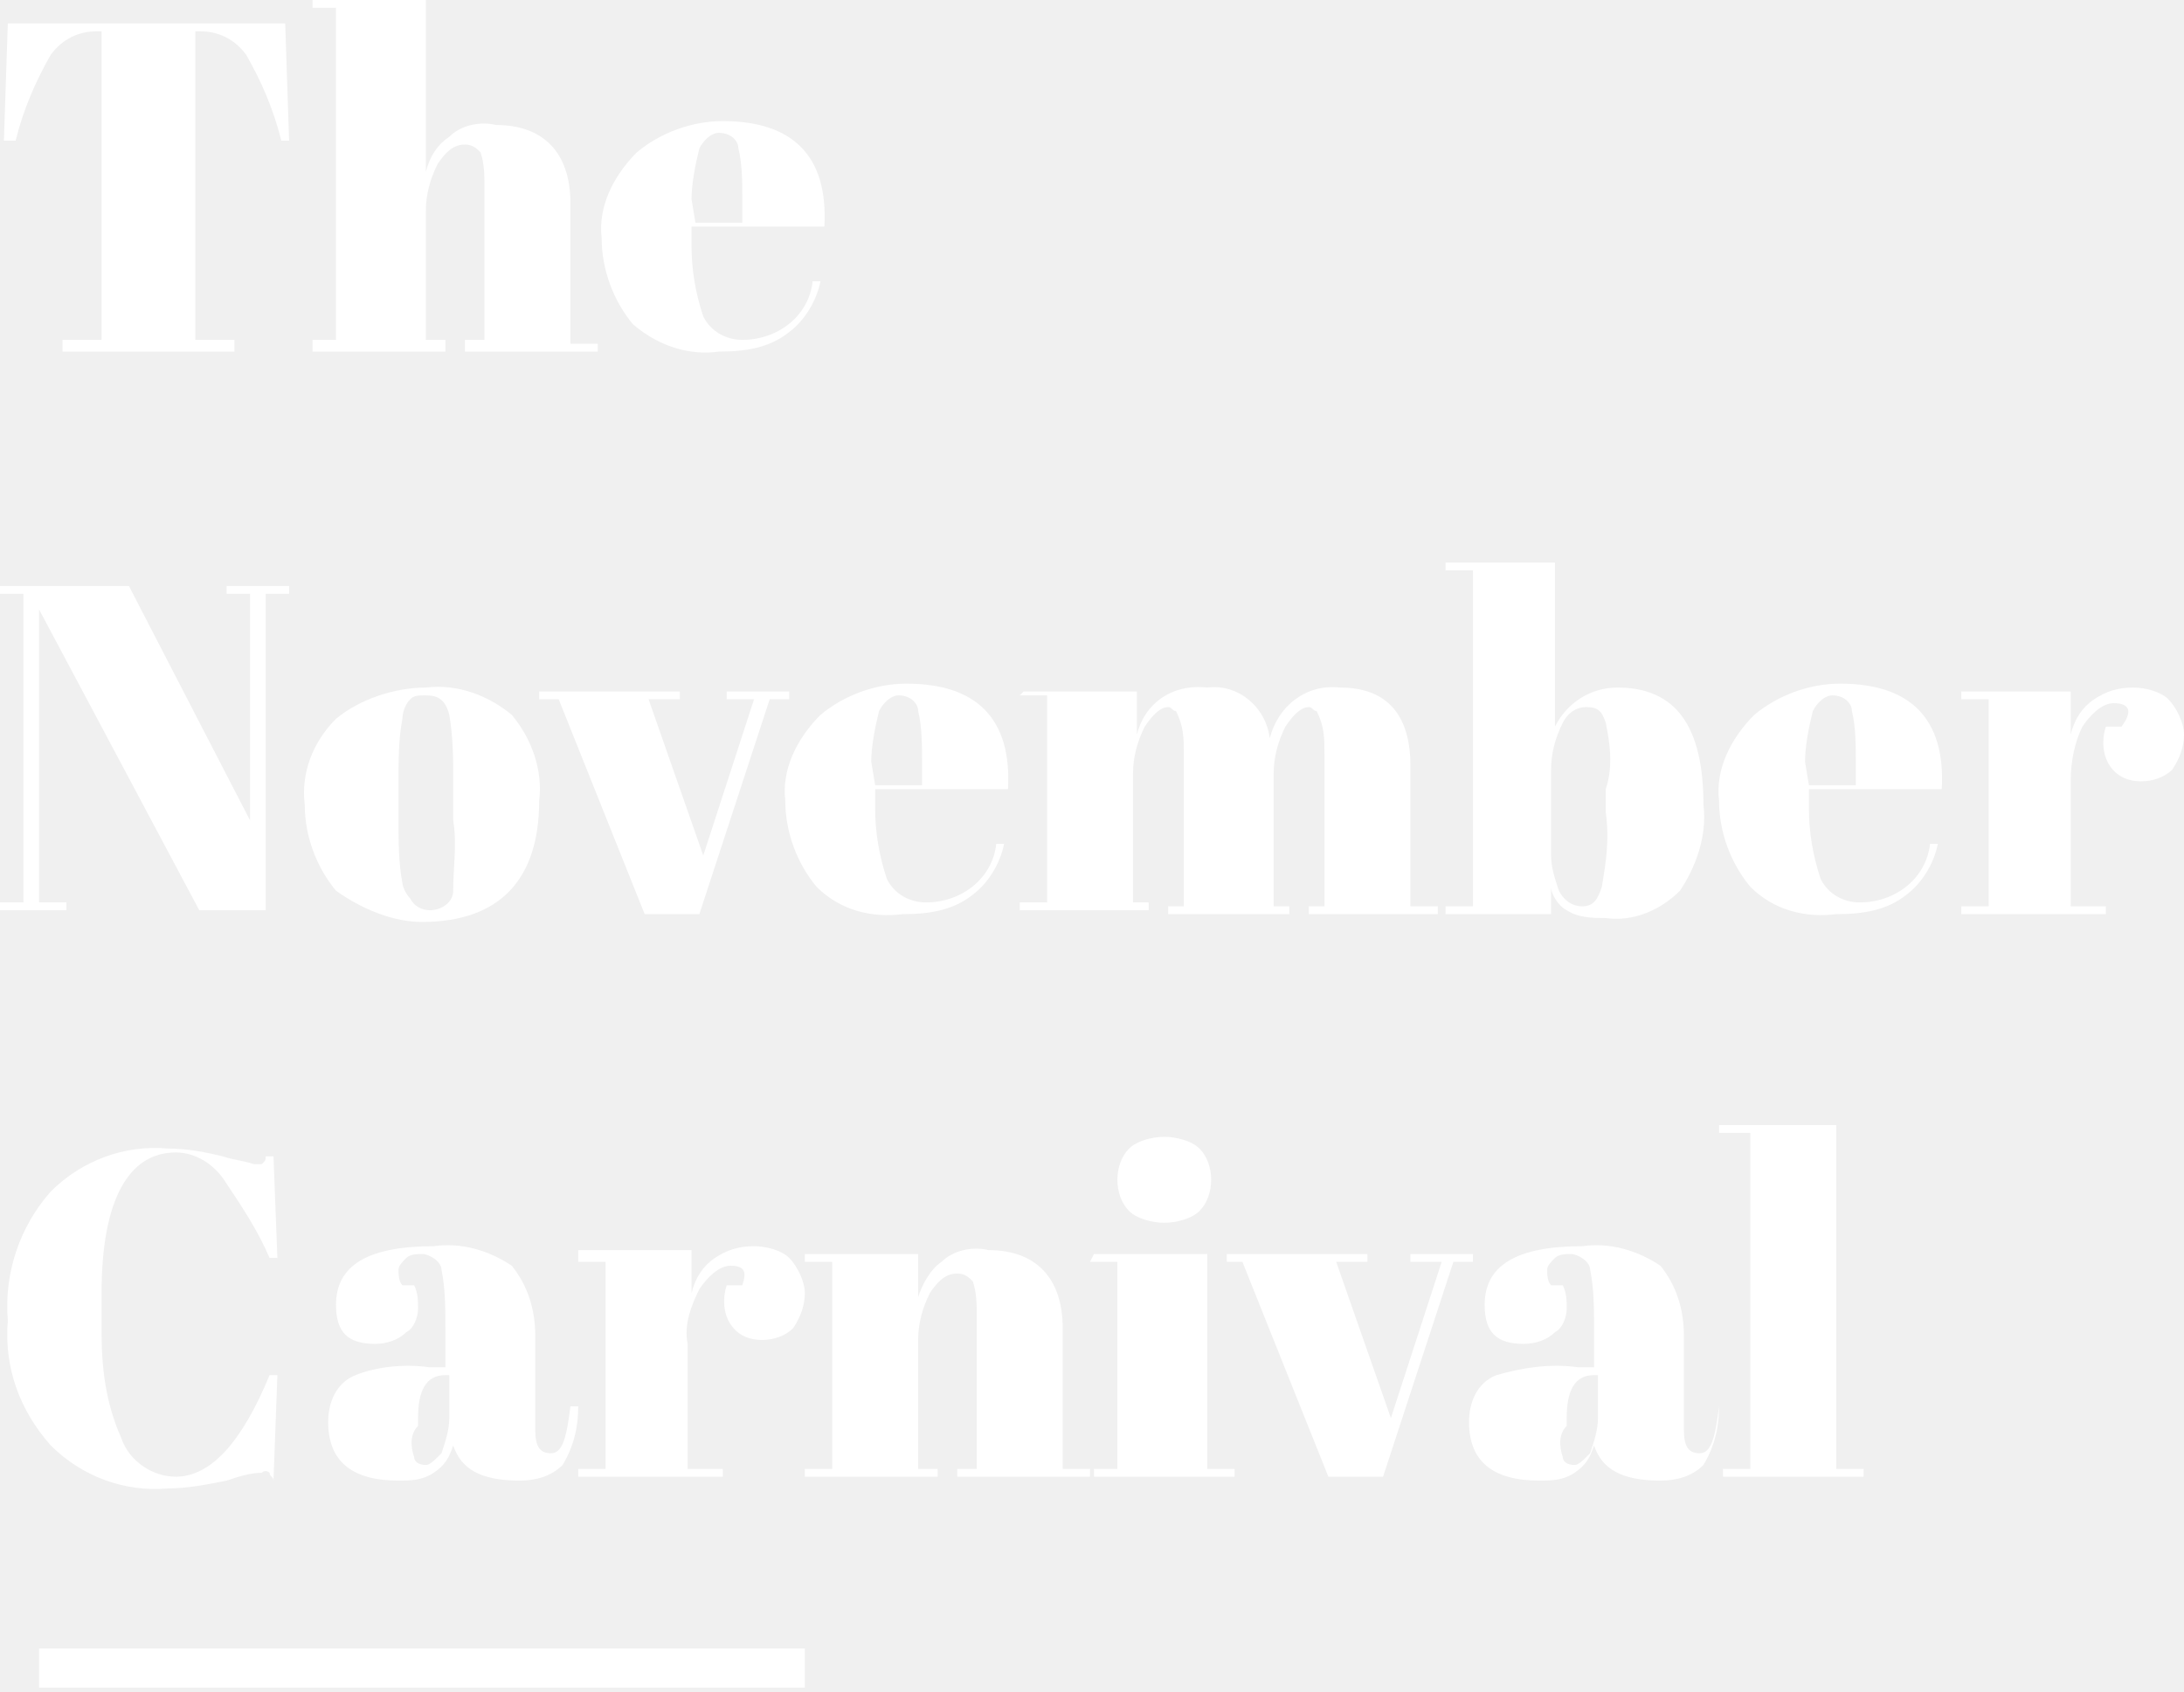
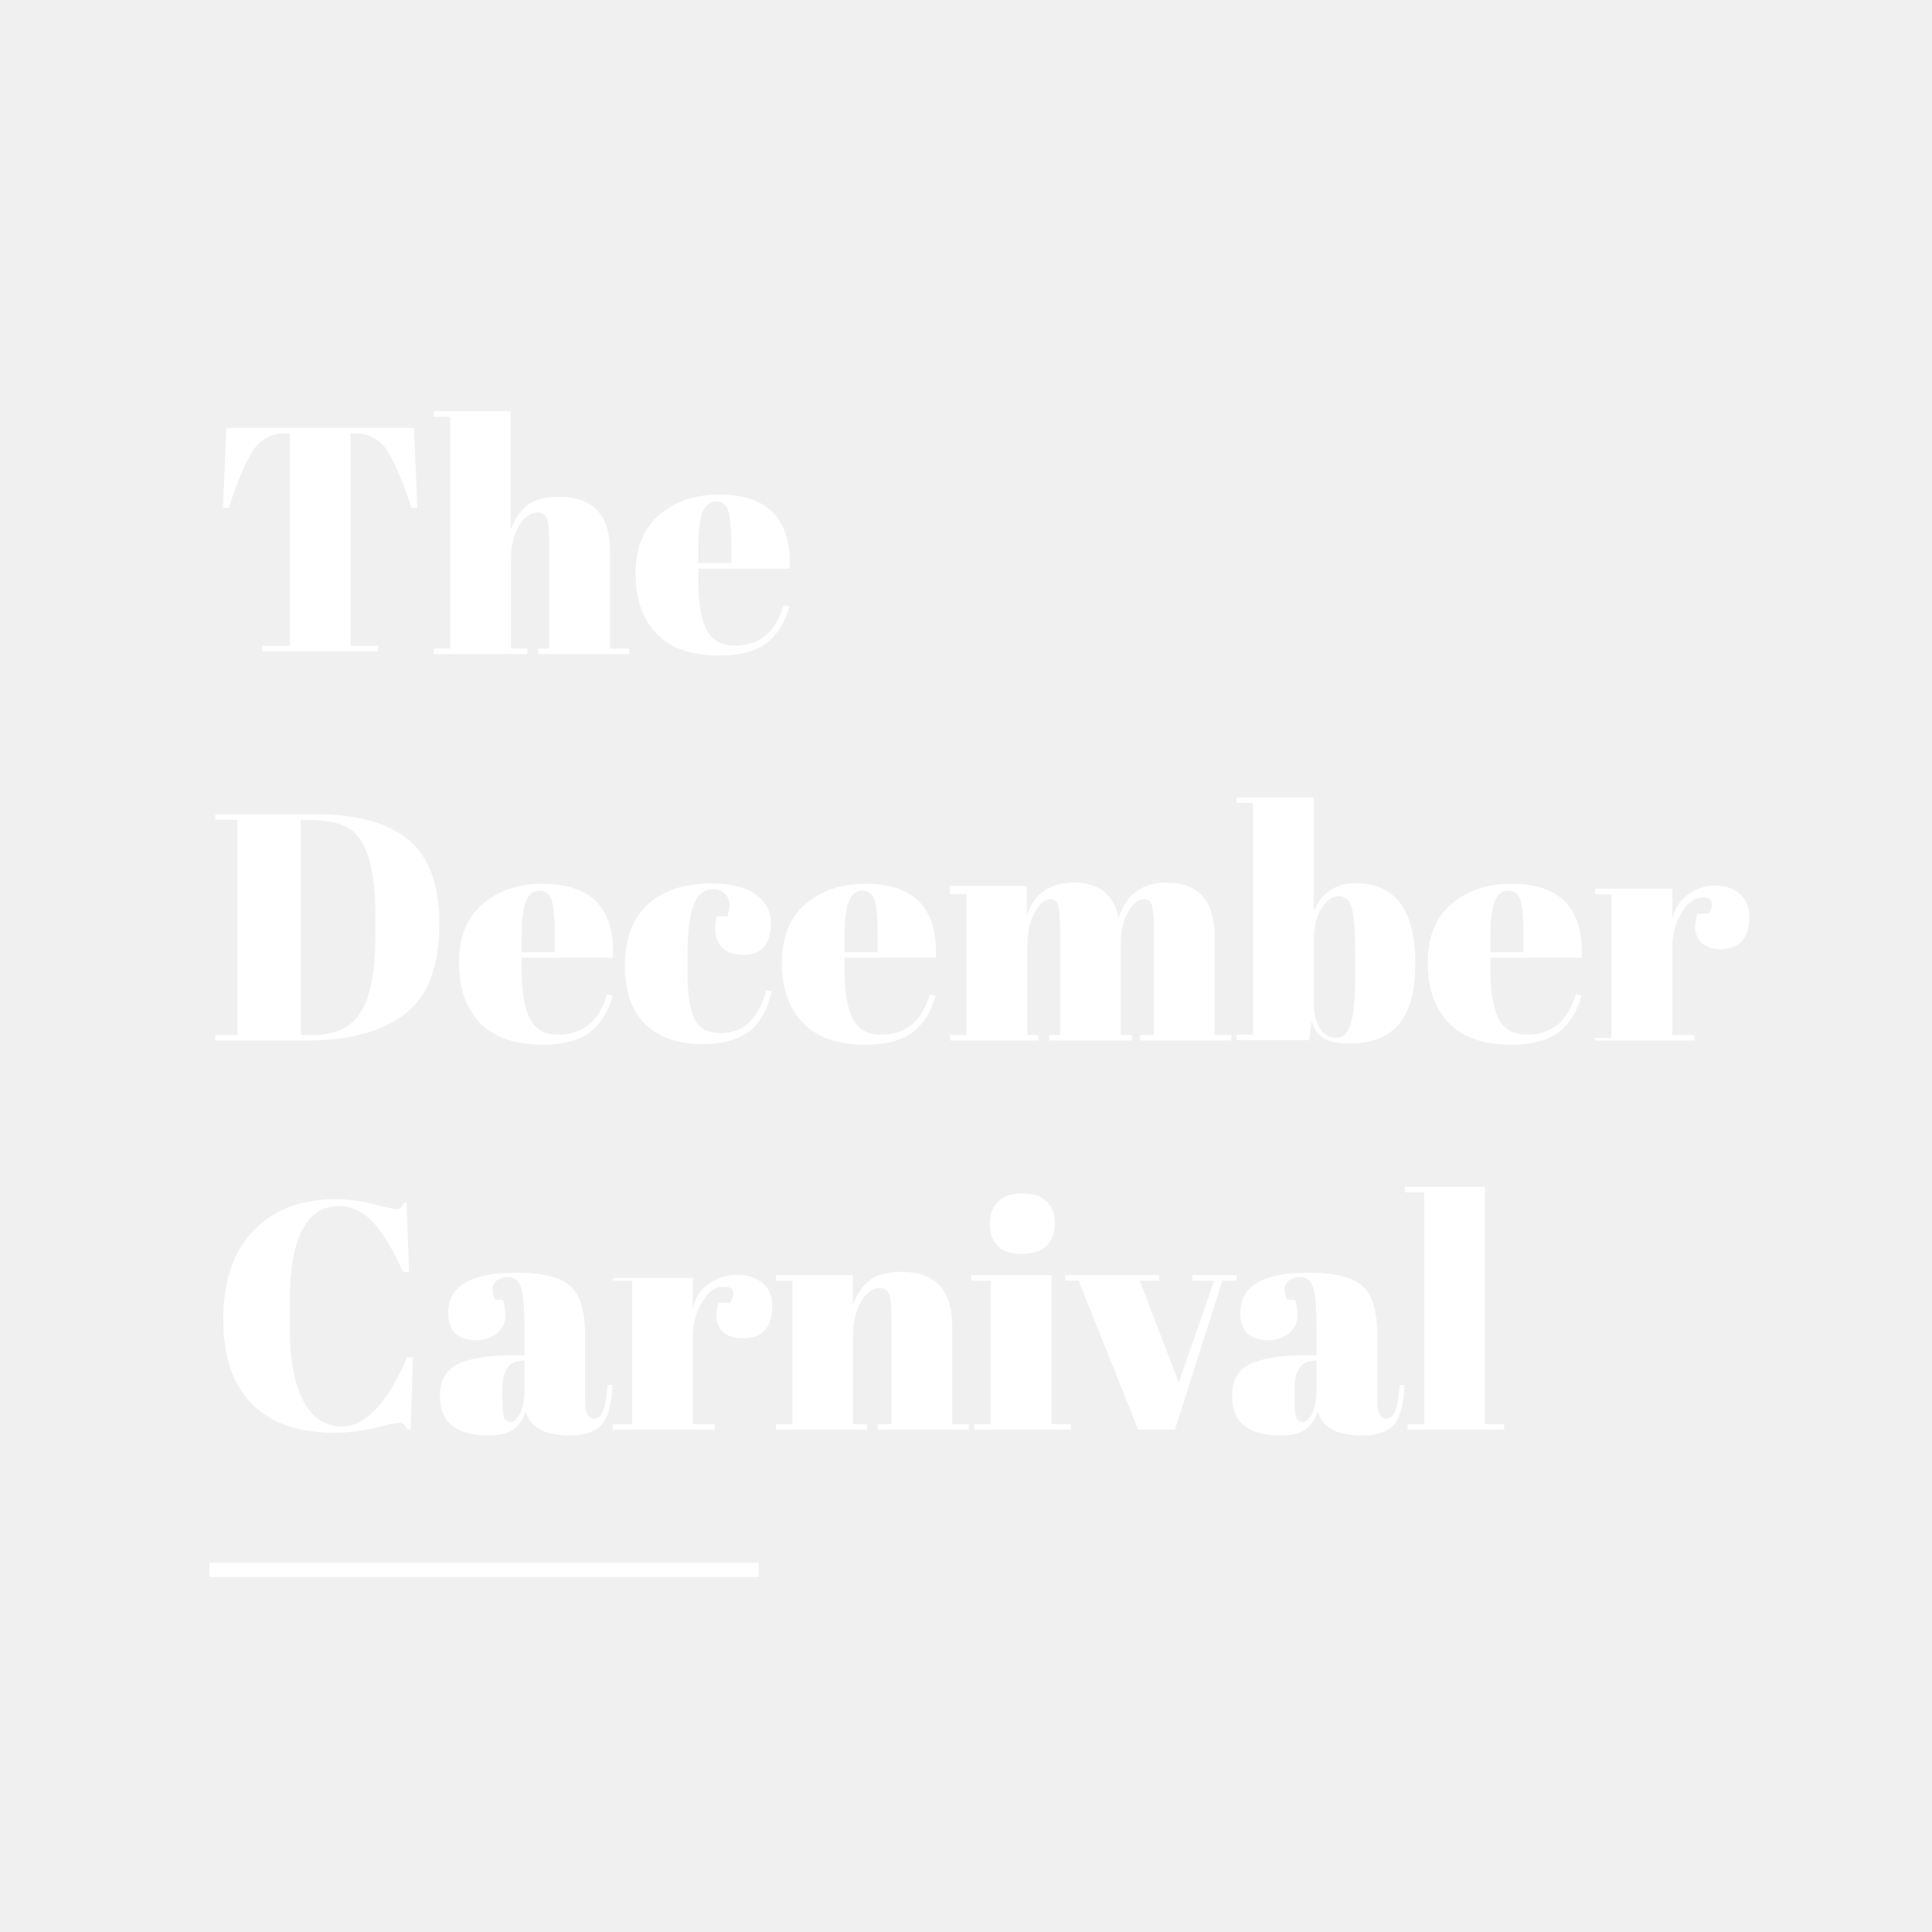
- <svg xmlns="http://www.w3.org/2000/svg" version="1.1" id="Layer_1" x="0px" y="0px" viewBox="0 0 55.9 43.3" style="enable-background:new 0 0 55.9 43.3;" xml:space="preserve">
+ <svg xmlns="http://www.w3.org/2000/svg" version="1.1" id="Layer_1" x="0px" y="0px" viewBox="0 0 700 700" style="enable-background:new 0 0 700 700;" xml:space="preserve">
  <style type="text/css">
- 	.st0{fill:none;stroke:white;stroke-miterlimit:10;}
- 	.st1{fill:white;}
+ 	.st0{fill:#ffffff;stroke:#ffffff;stroke-width:5.085;stroke-miterlimit:10;}
+ 	.st1{fill:#ffffff;}
</style>
-   <line class="st0" x1="1" y1="42.7" x2="20.6" y2="42.7" />
-   <path class="st1" d="M7.3,0.6l0.1,3H7.2C7,2.8,6.7,2.1,6.3,1.4C6,1,5.6,0.8,5.1,0.8H5v7.9h1V9H1.6V8.7h1V0.8H2.5  C2,0.8,1.6,1,1.3,1.4C0.9,2.1,0.6,2.8,0.4,3.6H0.1l0.1-3C0.2,0.6,7.3,0.6,7.3,0.6z" />
-   <path class="st1" d="M8,0h2.9v4.4C11,4,11.2,3.7,11.5,3.5c0.3-0.3,0.8-0.4,1.2-0.3c1.2,0,1.9,0.7,1.9,2v3.6h0.7V9h-3.4V8.7h0.5V4.8  c0-0.3,0-0.6-0.1-0.9c-0.1-0.1-0.2-0.2-0.4-0.2c-0.3,0-0.5,0.2-0.7,0.5C11,4.6,10.9,5,10.9,5.4v3.3h0.5V9H8V8.7h0.6V0.2H8V0z" />
-   <path class="st1" d="M16.2,8.3c-0.5-0.6-0.8-1.4-0.8-2.2c-0.1-0.8,0.3-1.6,0.9-2.2c0.6-0.5,1.4-0.8,2.2-0.8c1.8,0,2.7,0.9,2.6,2.7  h-3.4v0.5c0,0.6,0.1,1.2,0.3,1.8c0.2,0.4,0.6,0.6,1,0.6c0.9,0,1.7-0.6,1.8-1.5H21c-0.1,0.5-0.4,1-0.8,1.3C19.7,8.9,19.1,9,18.4,9  C17.7,9.1,16.9,8.9,16.2,8.3z M17.8,5.7H19V5.1c0-0.4,0-0.9-0.1-1.3c0-0.2-0.2-0.4-0.5-0.4c-0.2,0-0.4,0.2-0.5,0.4  c-0.1,0.4-0.2,0.9-0.2,1.3L17.8,5.7z" />
-   <path class="st1" d="M6.8,15.2v8.1H5.1L1,15.6v7.5h0.7v0.2H0v-0.2h0.6v-7.9H0V15h3.3l3.1,6v-5.8H5.8V15h1.6v0.2H6.8z" />
-   <path class="st1" d="M8.6,22.8c-0.5-0.6-0.8-1.4-0.8-2.2C7.7,19.8,8,19,8.6,18.4c0.6-0.5,1.5-0.8,2.3-0.8c0.8-0.1,1.6,0.2,2.2,0.7  c0.5,0.6,0.8,1.4,0.7,2.2c0,2-1,3.1-3,3.1C10.1,23.6,9.3,23.3,8.6,22.8z M11.6,21v-1c0-0.6,0-1.1-0.1-1.7c-0.1-0.4-0.3-0.5-0.6-0.5  c-0.2,0-0.3,0-0.4,0.1c-0.1,0.1-0.2,0.3-0.2,0.5c-0.1,0.5-0.1,1.1-0.1,1.6v1c0,0.5,0,1.1,0.1,1.6c0,0.1,0.1,0.3,0.2,0.4  c0.1,0.2,0.3,0.3,0.5,0.3c0.3,0,0.6-0.2,0.6-0.5C11.6,22.2,11.7,21.6,11.6,21z" />
-   <path class="st1" d="M13.8,17.9v-0.2h3.6v0.2h-0.8l1.4,4l1.3-4h-0.7v-0.2h1.6v0.2h-0.5l-1.8,5.5h-1.4l-2.2-5.5H13.8z" />
-   <path class="st1" d="M20.9,22.7c-0.5-0.6-0.8-1.4-0.8-2.2c-0.1-0.8,0.3-1.6,0.9-2.2c0.6-0.5,1.4-0.8,2.2-0.8c1.8,0,2.7,0.9,2.6,2.7  h-3.4v0.5c0,0.6,0.1,1.2,0.3,1.8c0.2,0.4,0.6,0.6,1,0.6c0.9,0,1.7-0.6,1.8-1.5h0.2c-0.1,0.5-0.4,1-0.8,1.3c-0.5,0.4-1.1,0.5-1.8,0.5  C22.3,23.5,21.5,23.3,20.9,22.7z M22.4,20.1h1.2v-0.6c0-0.4,0-0.9-0.1-1.3c0-0.2-0.2-0.4-0.5-0.4c-0.2,0-0.4,0.2-0.5,0.4  c-0.1,0.4-0.2,0.9-0.2,1.3L22.4,20.1z" />
-   <path class="st1" d="M26.2,17.7h2.9v1.1c0.2-0.8,0.9-1.3,1.8-1.2c0.8-0.1,1.5,0.5,1.6,1.3c0.2-0.8,0.9-1.4,1.8-1.3  c1.2,0,1.8,0.7,1.8,2v3.6h0.7v0.2h-3.3v-0.2h0.4v-3.9c0-0.4,0-0.7-0.2-1.1c-0.1,0-0.1-0.1-0.2-0.1c-0.2,0-0.4,0.2-0.6,0.5  c-0.2,0.4-0.3,0.8-0.3,1.2v3.4H33v0.2h-3.1v-0.2h0.4v-3.9c0-0.4,0-0.7-0.2-1.1c-0.1,0-0.1-0.1-0.2-0.1c-0.2,0-0.4,0.2-0.6,0.5  C29.1,19,29,19.4,29,19.8v3.3h0.4v0.2h-3.3v-0.2h0.7v-5.3h-0.7L26.2,17.7z" />
-   <path class="st1" d="M39.8,14.4v4.2c0.3-0.6,0.9-1,1.6-1c1.5,0,2.2,1,2.2,3c0.1,0.8-0.2,1.6-0.6,2.2c-0.5,0.5-1.2,0.8-1.9,0.7  c-0.3,0-0.7,0-1-0.2c-0.2-0.1-0.4-0.4-0.4-0.6v0.7H37v-0.2h0.7v-8.6H37v-0.2C37,14.4,39.8,14.4,39.8,14.4z M41.1,18.5  c-0.1-0.3-0.2-0.4-0.5-0.4s-0.5,0.2-0.6,0.4c-0.2,0.4-0.3,0.8-0.3,1.2v2.2c0,0.3,0.1,0.6,0.2,0.9c0.1,0.2,0.3,0.4,0.6,0.4  s0.4-0.2,0.5-0.5c0.1-0.6,0.2-1.2,0.1-1.9v-0.6C41.3,19.6,41.2,19,41.1,18.5L41.1,18.5z" />
-   <path class="st1" d="M44.8,22.7c-0.5-0.6-0.8-1.4-0.8-2.2c-0.1-0.8,0.3-1.6,0.9-2.2c0.6-0.5,1.4-0.8,2.2-0.8c1.8,0,2.7,0.9,2.6,2.7  h-3.4v0.5c0,0.6,0.1,1.2,0.3,1.8c0.2,0.4,0.6,0.6,1,0.6c0.9,0,1.7-0.6,1.8-1.5h0.2c-0.1,0.5-0.4,1-0.8,1.3c-0.5,0.4-1.1,0.5-1.8,0.5  C46.2,23.5,45.4,23.3,44.8,22.7z M46.3,20.1h1.2v-0.6c0-0.4,0-0.9-0.1-1.3c0-0.2-0.2-0.4-0.5-0.4c-0.2,0-0.4,0.2-0.5,0.4  c-0.1,0.4-0.2,0.9-0.2,1.3L46.3,20.1z" />
-   <path class="st1" d="M54.1,18c-0.3,0-0.6,0.3-0.8,0.6C53.1,19,53,19.5,53,20v3.2h0.9v0.2h-3.7v-0.2h0.7v-5.3h-0.7v-0.2H53v1.1  c0.1-0.4,0.3-0.7,0.6-0.9c0.3-0.2,0.6-0.3,1-0.3c0.3,0,0.7,0.1,0.9,0.3c0.2,0.2,0.4,0.6,0.4,0.9s-0.1,0.6-0.3,0.9  c-0.2,0.2-0.5,0.3-0.8,0.3s-0.6-0.1-0.8-0.4s-0.2-0.7-0.1-1h0.4C54.6,18.2,54.5,18,54.1,18z" />
-   <path class="st1" d="M4.5,29.5c-1.2,0-1.9,1.2-1.9,3.6v1c0,0.9,0.1,1.8,0.5,2.7c0.2,0.6,0.8,1,1.4,1c0.9,0,1.7-0.9,2.4-2.6h0.2  L7,37.9l0,0c0-0.1-0.1-0.1-0.1-0.2c0,0-0.1-0.1-0.2,0c-0.3,0-0.6,0.1-0.9,0.2c-0.5,0.1-1,0.2-1.5,0.2c-1.1,0.1-2.2-0.3-3-1.1  c-0.8-0.9-1.2-2-1.1-3.2c-0.1-1.2,0.3-2.4,1.1-3.3c0.8-0.8,1.9-1.2,3-1.1c0.5,0,1,0.1,1.4,0.2c0.3,0.1,0.5,0.1,0.8,0.2  c0.1,0,0.1,0,0.2,0c0.1-0.1,0.1-0.1,0.1-0.2H7l0.1,2.6H6.9c-0.3-0.7-0.7-1.3-1.1-1.9C5.5,29.8,5,29.5,4.5,29.5z" />
-   <path class="st1" d="M11,35h0.4v-1c0-0.5,0-1-0.1-1.5c0-0.2-0.3-0.4-0.5-0.4c-0.1,0-0.3,0-0.4,0.1c-0.1,0.1-0.2,0.2-0.2,0.3  s0,0.3,0.1,0.4h0.3c0.1,0.2,0.1,0.4,0.1,0.6c0,0.2-0.1,0.5-0.3,0.6c-0.2,0.2-0.5,0.3-0.8,0.3c-0.7,0-1-0.3-1-1c0-1,0.8-1.5,2.5-1.5  c0.7-0.1,1.4,0.1,2,0.5c0.4,0.5,0.6,1.1,0.6,1.8v2.4c0,0.4,0.1,0.6,0.4,0.6s0.4-0.4,0.5-1.2h0.2c0,0.5-0.1,1-0.4,1.5  c-0.3,0.3-0.7,0.4-1.1,0.4c-1,0-1.5-0.3-1.7-0.9c-0.1,0.3-0.2,0.5-0.5,0.7s-0.6,0.2-0.9,0.2c-1.2,0-1.8-0.5-1.8-1.5  c0-0.5,0.2-1,0.7-1.2C9.6,35,10.3,34.9,11,35z M10.6,37.3c0,0.1,0.1,0.2,0.3,0.2c0.1,0,0.2-0.1,0.4-0.3c0.1-0.3,0.2-0.6,0.2-0.9  v-1.1h-0.1c-0.5,0-0.7,0.4-0.7,1.1v0.2C10.5,36.7,10.5,37,10.6,37.3z" />
-   <path class="st1" d="M18.7,32.4c-0.3,0-0.6,0.3-0.8,0.6c-0.2,0.4-0.4,0.9-0.3,1.4v3.2h0.9v0.2h-3.7v-0.2h0.7v-5.3h-0.7V32h2.9v1.1  c0.1-0.4,0.3-0.7,0.6-0.9c0.3-0.2,0.6-0.3,1-0.3c0.3,0,0.7,0.1,0.9,0.3c0.2,0.2,0.4,0.6,0.4,0.9c0,0.3-0.1,0.6-0.3,0.9  c-0.2,0.2-0.5,0.3-0.8,0.3s-0.6-0.1-0.8-0.4c-0.2-0.3-0.2-0.7-0.1-1H19C19.1,32.6,19.1,32.4,18.7,32.4z" />
-   <path class="st1" d="M20.6,32.1h2.9v1.1c0.1-0.3,0.3-0.7,0.6-0.9c0.3-0.3,0.8-0.4,1.2-0.3c1.2,0,1.9,0.7,1.9,2v3.6h0.7v0.2h-3.4  v-0.2H25v-3.9c0-0.3,0-0.6-0.1-0.9c-0.1-0.1-0.2-0.2-0.4-0.2c-0.3,0-0.5,0.2-0.7,0.5c-0.2,0.4-0.3,0.8-0.3,1.2v3.3H24v0.2h-3.4v-0.2  h0.7v-5.3h-0.7V32.1z" />
-   <path class="st1" d="M28,32.1h2.9v5.5h0.7v0.2H28v-0.2h0.6v-5.3h-0.7L28,32.1z M29.8,31.3c-0.3,0-0.7-0.1-0.9-0.3  c-0.2-0.2-0.3-0.5-0.3-0.8s0.1-0.6,0.3-0.8c0.2-0.2,0.6-0.3,0.9-0.3s0.7,0.1,0.9,0.3c0.2,0.2,0.3,0.5,0.3,0.8s-0.1,0.6-0.3,0.8  C30.5,31.2,30.1,31.3,29.8,31.3L29.8,31.3z" />
-   <path class="st1" d="M31.4,32.3v-0.2H35v0.2h-0.8l1.4,4l1.3-4h-0.8v-0.2h1.6v0.2h-0.5l-1.8,5.5H34l-2.2-5.5H31.4z" />
-   <path class="st1" d="M40.4,35h0.4v-1c0-0.5,0-1-0.1-1.5c0-0.2-0.3-0.4-0.5-0.4c-0.1,0-0.3,0-0.4,0.1c-0.1,0.1-0.2,0.2-0.2,0.3  s0,0.3,0.1,0.4H40c0.1,0.2,0.1,0.4,0.1,0.6c0,0.2-0.1,0.5-0.3,0.6c-0.2,0.2-0.5,0.3-0.8,0.3c-0.7,0-1-0.3-1-1c0-1,0.8-1.5,2.5-1.5  c0.7-0.1,1.4,0.1,2,0.5c0.4,0.5,0.6,1.1,0.6,1.8v2.4c0,0.4,0.1,0.6,0.4,0.6s0.4-0.4,0.5-1.2l0,0c0,0.5-0.1,1-0.4,1.5  c-0.3,0.3-0.7,0.4-1.1,0.4c-1,0-1.5-0.3-1.7-0.9c-0.1,0.3-0.2,0.5-0.5,0.7s-0.6,0.2-0.9,0.2c-1.2,0-1.8-0.5-1.8-1.5  c0-0.5,0.2-1,0.7-1.2C39,35,39.7,34.9,40.4,35z M40,37.3c0,0.1,0.1,0.2,0.3,0.2c0.1,0,0.2-0.1,0.4-0.3c0.1-0.3,0.2-0.6,0.2-0.9v-1.1  h-0.1c-0.5,0-0.7,0.4-0.7,1.1v0.2C39.9,36.7,39.9,37,40,37.3L40,37.3z" />
-   <path class="st1" d="M44,28.8h3v8.8h0.7v0.2h-3.6v-0.2h0.7V29H44V28.8z" />
+   <g>
+     <line class="st0" x1="75.9" y1="568.8" x2="274.9" y2="568.8" />
+   </g>
+   <g>
+     <path class="st1" d="M150,155l1.2,29h-2.1c-3.4-10.4-6.5-17.5-9.2-21.3c-2.7-3.8-6.5-5.7-11.5-5.7H127v77h10v2H95v-2h10v-77h-1.5   c-5,0-8.9,2-11.6,5.9c-2.7,4-5.8,11-9,21.1h-2.1l1.2-29H150z" />
+     <path class="st1" d="M157,149h28v43c1.3-3.6,3.2-6.5,5.8-8.7c2.6-2.2,6.6-3.3,11.8-3.3c12.2,0,18.4,6.5,18.4,19.6V235h7v2h-33v-2h4   v-38.1c0-4.7-0.3-7.7-0.9-9.1c-0.6-1.4-1.8-2.1-3.4-2.1c-2.5,0-4.8,1.6-6.7,4.9c-1.9,3.3-2.9,7.3-2.9,12V235h6v2h-34v-2h6v-84h-6   V149z" />
+     <path class="st1" d="M237.9,229.6c-5-5.2-7.6-12.4-7.6-21.7c0-9.3,2.8-16.4,8.5-21.3c5.7-4.9,12.9-7.4,21.7-7.4   c17.8,0,26.3,8.9,25.6,26.8H253v4.6c0,7.7,1,13.5,2.9,17.4c2,3.9,5.4,5.9,10.2,5.9c9.1,0,15-4.9,17.8-14.6l2.1,0.4   c-1.5,5.6-4.2,10-8,13.1c-3.9,3.1-9.7,4.7-17.4,4.7C250.5,237.5,243,234.9,237.9,229.6z M253,204h12v-5.8c0-6.3-0.4-10.7-1.1-13   c-0.7-2.3-2.2-3.5-4.4-3.5c-2.2,0-3.8,1.2-4.9,3.7c-1,2.5-1.6,6.7-1.6,12.7V204z" />
+     <path class="st1" d="M159.2,334.6c0,16.1-4.5,27.3-13.6,33.6c-8.4,5.9-19.8,8.8-34.4,8.8H78v-2h8v-78h-8v-2h36.2   c15,0,26.2,3.1,33.7,9.2C155.4,310.3,159.2,320.5,159.2,334.6z M109,375h4.5c8,0,13.8-2.8,17.3-8.4c3.5-5.6,5.2-15,5.2-28.2v-6.8   c0-17.7-3.4-28.3-10.3-31.9c-3.3-1.7-7.9-2.6-13.9-2.6H109V375z" />
+     <path class="st1" d="M173.9,370.6c-5-5.2-7.6-12.4-7.6-21.7s2.8-16.4,8.5-21.3c5.7-4.9,12.9-7.4,21.7-7.4   c17.8,0,26.3,8.9,25.6,26.8H189v4.6c0,7.7,1,13.5,2.9,17.4c2,3.9,5.4,5.9,10.2,5.9c9.1,0,15-4.9,17.8-14.6l2.1,0.4   c-1.5,5.6-4.2,10-8,13.1c-3.9,3.1-9.7,4.7-17.4,4.7C186.5,378.5,179,375.9,173.9,370.6z M189,345h12v-5.8c0-6.3-0.4-10.7-1.1-13   c-0.7-2.3-2.2-3.5-4.4-3.5c-2.2,0-3.8,1.2-4.9,3.7c-1,2.5-1.6,6.7-1.6,12.7V345z" />
+     <path class="st1" d="M264.3,327.6c-0.1-3.3-3-5.7-6.3-5.4c-3.1,0.2-5.4,2.1-6.7,5.6c-1.5,3.8-2.2,10-2.2,18.7v6.1   c0,7.7,0.9,13.3,2.6,16.7c1.7,3.4,4.9,5,9.5,5c4.6,0,8.3-1.6,11-4.7c2.7-3.1,4.5-6.7,5.3-10.7l2.1,0.2c-1.5,6.7-4.2,11.6-8.2,14.6   c-4.1,3.1-9.7,4.6-16.8,4.6c-9.1,0-16-2.4-20.9-7.3c-4.9-4.9-7.3-12-7.3-21.5c0-9.4,2.8-16.7,8.3-21.8c5.5-5.1,13.2-7.6,23.1-7.6   c7,0,12.3,1.3,16,4c3.7,2.7,5.5,6.1,5.5,10.2c0,4.1-0.9,7-2.6,8.9c-1.8,1.9-4.2,2.8-7.3,2.8c-3.1,0-5.6-0.8-7.5-2.5   c-1.9-1.6-2.8-4.1-2.8-7.3c0-1.4,0.2-2.8,0.6-4.2h3.9C264,330.4,264.3,328.9,264.3,327.6z" />
+     <path class="st1" d="M290.9,370.6c-5-5.2-7.6-12.4-7.6-21.7s2.8-16.4,8.5-21.3c5.7-4.9,12.9-7.4,21.7-7.4   c17.8,0,26.3,8.9,25.6,26.8H306v4.6c0,7.7,1,13.5,2.9,17.4c2,3.9,5.4,5.9,10.2,5.9c9.1,0,15-4.9,17.8-14.6l2.1,0.4   c-1.5,5.6-4.2,10-8,13.1c-3.9,3.1-9.7,4.7-17.4,4.7C303.5,378.5,296,375.9,290.9,370.6z M306,345h12v-5.8c0-6.3-0.4-10.7-1.1-13   c-0.7-2.3-2.2-3.5-4.4-3.5c-2.2,0-3.8,1.2-4.9,3.7c-1,2.5-1.6,6.7-1.6,12.7V345z" />
+     <path class="st1" d="M344,321h28v10.8c2.6-8,8.3-12,17.2-12s14.2,4.2,16.1,12.7c2.8-8.5,8.5-12.7,17.4-12.7   c11.6,0,17.4,6.6,17.4,19.7V375h6v2h-33v-2h5v-38.1c0-5.9-0.5-9.4-1.5-10.4c-0.5-0.5-1.1-0.7-1.9-0.7c-2.3,0-4.3,1.5-6,4.6   c-1.7,3.1-2.6,6.9-2.6,11.6V375h4v2h-30v-2h4v-38.1c0-5.9-0.5-9.4-1.5-10.4c-0.5-0.5-1.1-0.7-1.9-0.7c-2.2,0-4.2,1.7-5.9,5   c-1.8,3.3-2.6,7.3-2.6,11.9V375h4v2h-32v-2h6v-51h-6V321z" />
+     <path class="st1" d="M476,289v41.1c2.9-6.7,8-10.1,15.1-10.1c14.5,0,21.7,9.7,21.7,29.2c0,9.9-2,17.2-6,21.9c-4,4.7-10,7-18,7   c-4,0-7.1-0.6-9.2-1.9c-2.1-1.3-3.6-3.3-4.4-6.2l-0.8,6.9H448v-2h6v-84h-6v-2H476z M489.8,329c-0.8-2.9-2.4-4.3-4.7-4.3   c-2.3,0-4.4,1.5-6.3,4.4c-1.9,2.9-2.8,6.9-2.8,12v22.5c0,3.5,0.7,6.4,2.1,8.8c1.4,2.4,3.4,3.6,6,3.6c2.6,0,4.4-1.8,5.4-5.3   c1-3.5,1.5-9.8,1.5-18.6v-6.3C491,337.4,490.6,331.9,489.8,329z" />
+     <path class="st1" d="M524.9,370.6c-5-5.2-7.6-12.4-7.6-21.7s2.8-16.4,8.5-21.3c5.7-4.9,12.9-7.4,21.7-7.4   c17.8,0,26.3,8.9,25.6,26.8H540v4.6c0,7.7,1,13.5,2.9,17.4c2,3.9,5.4,5.9,10.2,5.9c9.1,0,15-4.9,17.8-14.6l2.1,0.4   c-1.5,5.6-4.2,10-8,13.1c-3.9,3.1-9.7,4.7-17.4,4.7C537.5,378.5,530,375.9,524.9,370.6z M540,345h12v-5.8c0-6.3-0.4-10.7-1.1-13   c-0.7-2.3-2.2-3.5-4.4-3.5c-2.2,0-3.8,1.2-4.9,3.7s-1.6,6.7-1.6,12.7V345z" />
+     <path class="st1" d="M616.8,325.2c-2.9,0-5.4,1.8-7.6,5.5c-2.2,3.6-3.3,8-3.3,13V375h8v2h-36v-1h6v-52h-6v-2h28v10.9   c1-3.9,2.9-6.9,5.8-8.9c2.9-2.1,6.1-3.1,9.8-3.1c3.6,0,6.6,1,8.9,3c2.3,2,3.4,4.9,3.4,8.5c0,3.7-0.9,6.5-2.6,8.5   c-1.7,2-4.3,3-7.8,3c-3.5,0-6.1-1.1-7.8-3.4c-1.7-2.3-1.9-5.4-0.6-9.5h4.2C621.2,327.1,620.4,325.2,616.8,325.2z" />
+     <path class="st1" d="M122.9,437c-11.9,0-17.9,11.5-17.9,34.4v10.1c0,11,1.6,19.7,4.8,25.9c3.2,6.3,7.9,9.4,14.1,9.4   c8.5,0,16.4-8.3,23.6-25h2.1l-0.8,26h-1.3c-0.5-0.9-0.9-1.5-1.3-1.8c-0.4-0.4-1-0.5-1.7-0.5c-0.7,0-3.6,0.6-8.5,1.8   s-9.9,1.8-15,1.8c-12.7,0-22.6-3.4-29.6-10.3c-7-6.9-10.5-17.2-10.5-31c0-13.8,3.7-24.5,11-32c7.3-7.5,17.1-11.3,29.5-11.3   c4.8,0,9.4,0.6,14,1.8c4.6,1.2,7.3,1.8,8,1.8c0.8,0,1.4-0.2,1.8-0.5c0.4-0.4,0.8-1,1.3-1.8h0.8l0.9,25H146   c-3.5-7.8-7-13.7-10.7-17.8C131.7,439.1,127.5,437,122.9,437z" />
+     <path class="st1" d="M186.6,491h3.4v-9.2c0-7.5-0.4-12.6-1.2-15.2c-0.8-2.6-2.4-3.9-4.8-3.9c-1.4,0-2.7,0.4-3.8,1.1   c-1.1,0.8-1.7,1.8-1.7,3.1c0,1.3,0.2,2.6,0.7,4h3c0.6,1.7,0.9,3.7,0.9,6c0,2.3-1,4.4-3,6.1c-2,1.7-4.5,2.6-7.5,2.6   c-6.8,0-10.2-3.3-10.2-9.9c0-9.8,8.2-14.6,24.7-14.6c9.4,0,15.9,1.6,19.5,4.8c3.6,3.2,5.4,9.1,5.4,17.7v24.2c0,4.1,1.1,6.2,3.4,6.2   c2.7,0,4.3-4.1,4.7-12.3l1.8,0.1c-0.3,7-1.6,11.8-3.9,14.4c-2.3,2.6-6,3.9-11.2,3.9c-9.5,0-14.9-2.9-16.3-8.8c-1,3-2.6,5.2-4.6,6.7   c-2.1,1.4-5,2.1-9,2.1c-11.7,0-17.5-4.8-17.5-14.4c0-5.6,2.2-9.5,6.7-11.6C170.5,492.1,177.3,491,186.6,491z M182.6,513.4   c0.4,1.2,1.2,1.8,2.4,1.8c1.2,0,2.3-1,3.4-3c1-2,1.6-4.8,1.6-8.3V493h-0.8c-4.8,0-7.2,3.6-7.2,10.7v1.9   C182,509.6,182.2,512.2,182.6,513.4z" />
+     <path class="st1" d="M262.2,466.2c-3,0-5.6,1.8-7.8,5.5c-2.2,3.6-3.4,8-3.4,13V516h8v2h-37v-2h7v-52h-7v-1h29v10.9   c1-3.9,3-6.9,6-8.9c3-2.1,6.3-3.1,10.1-3.1c3.8,0,6.8,1,9.2,3c2.4,2,3.5,4.9,3.5,8.5c0,3.7-0.9,6.5-2.6,8.5c-1.8,2-4.5,3-8.1,3   c-3.7,0-6.3-1.1-8.1-3.4c-1.7-2.3-1.9-5.4-0.7-9.5h4.3C266.7,468.1,265.9,466.2,262.2,466.2z" />
+     <path class="st1" d="M281,462h28v10.8c1.3-3.6,3.2-6.5,5.8-8.7c2.6-2.2,6.6-3.3,11.8-3.3c12.2,0,18.4,6.6,18.4,19.7V516h6v2h-33v-2   h5v-38.1c0-4.7-0.3-7.7-0.9-9.1c-0.6-1.4-1.8-2.1-3.4-2.1c-2.5,0-4.8,1.6-6.7,4.9c-1.9,3.3-2.9,7.3-2.9,12V516h5v2h-33v-2h6v-52h-6   V462z" />
+     <path class="st1" d="M352,462h29v54h7v2h-35v-2h6v-52h-7V462z M370.1,454.3c-4.1,0-7.1-1.1-8.9-3.2c-1.8-2.1-2.6-4.7-2.6-7.9   c0-3.1,1-5.7,2.9-7.7c1.9-2,4.8-3.1,8.7-3.1c3.9,0,6.9,0.9,8.9,2.8c2,1.8,3.1,4.5,3.1,7.9c0,3.4-1,6.1-2.9,8.2   C377.3,453.3,374.3,454.3,370.1,454.3z" />
+     <path class="st1" d="M386,464v-2h34v2h-7.1l14.2,36.9l12.8-36.9H432v-2h16v2h-5.1l-17.2,54h-13.3l-21.6-54H386z" />
+     <path class="st1" d="M473.6,491h3.4v-9.2c0-7.5-0.4-12.6-1.2-15.2c-0.8-2.6-2.4-3.9-4.8-3.9c-1.4,0-2.7,0.4-3.8,1.1   c-1.1,0.8-1.7,1.8-1.7,3.1c0,1.3,0.2,2.6,0.7,4h3c0.6,1.7,0.9,3.7,0.9,6c0,2.3-1,4.4-3,6.1c-2,1.7-4.5,2.6-7.5,2.6   c-6.8,0-10.2-3.3-10.2-9.9c0-9.8,8.2-14.6,24.7-14.6c9.4,0,15.9,1.6,19.5,4.8c3.6,3.2,5.4,9.1,5.4,17.7v24.2c0,4.1,1.1,6.2,3.4,6.2   c2.7,0,4.3-4.1,4.7-12.3l1.8,0.1c-0.3,7-1.6,11.8-3.9,14.4c-2.3,2.6-6,3.9-11.2,3.9c-9.5,0-14.9-2.9-16.3-8.8c-1,3-2.6,5.2-4.6,6.7   c-2.1,1.4-5,2.1-9,2.1c-11.7,0-17.5-4.8-17.5-14.4c0-5.6,2.2-9.5,6.7-11.6C457.5,492.1,464.3,491,473.6,491z M469.6,513.4   c0.4,1.2,1.2,1.8,2.4,1.8c1.2,0,2.3-1,3.4-3c1-2,1.6-4.8,1.6-8.3V493h-0.8c-4.8,0-7.2,3.6-7.2,10.7v1.9   C469,509.6,469.2,512.2,469.6,513.4z" />
+     <path class="st1" d="M509,430h29v86h7v2h-35v-2h6v-84h-7V430z" />
+   </g>
+   <g>
+ </g>
+   <g>
+ </g>
+   <g>
+ </g>
+   <g>
+ </g>
+   <g>
+ </g>
</svg>
